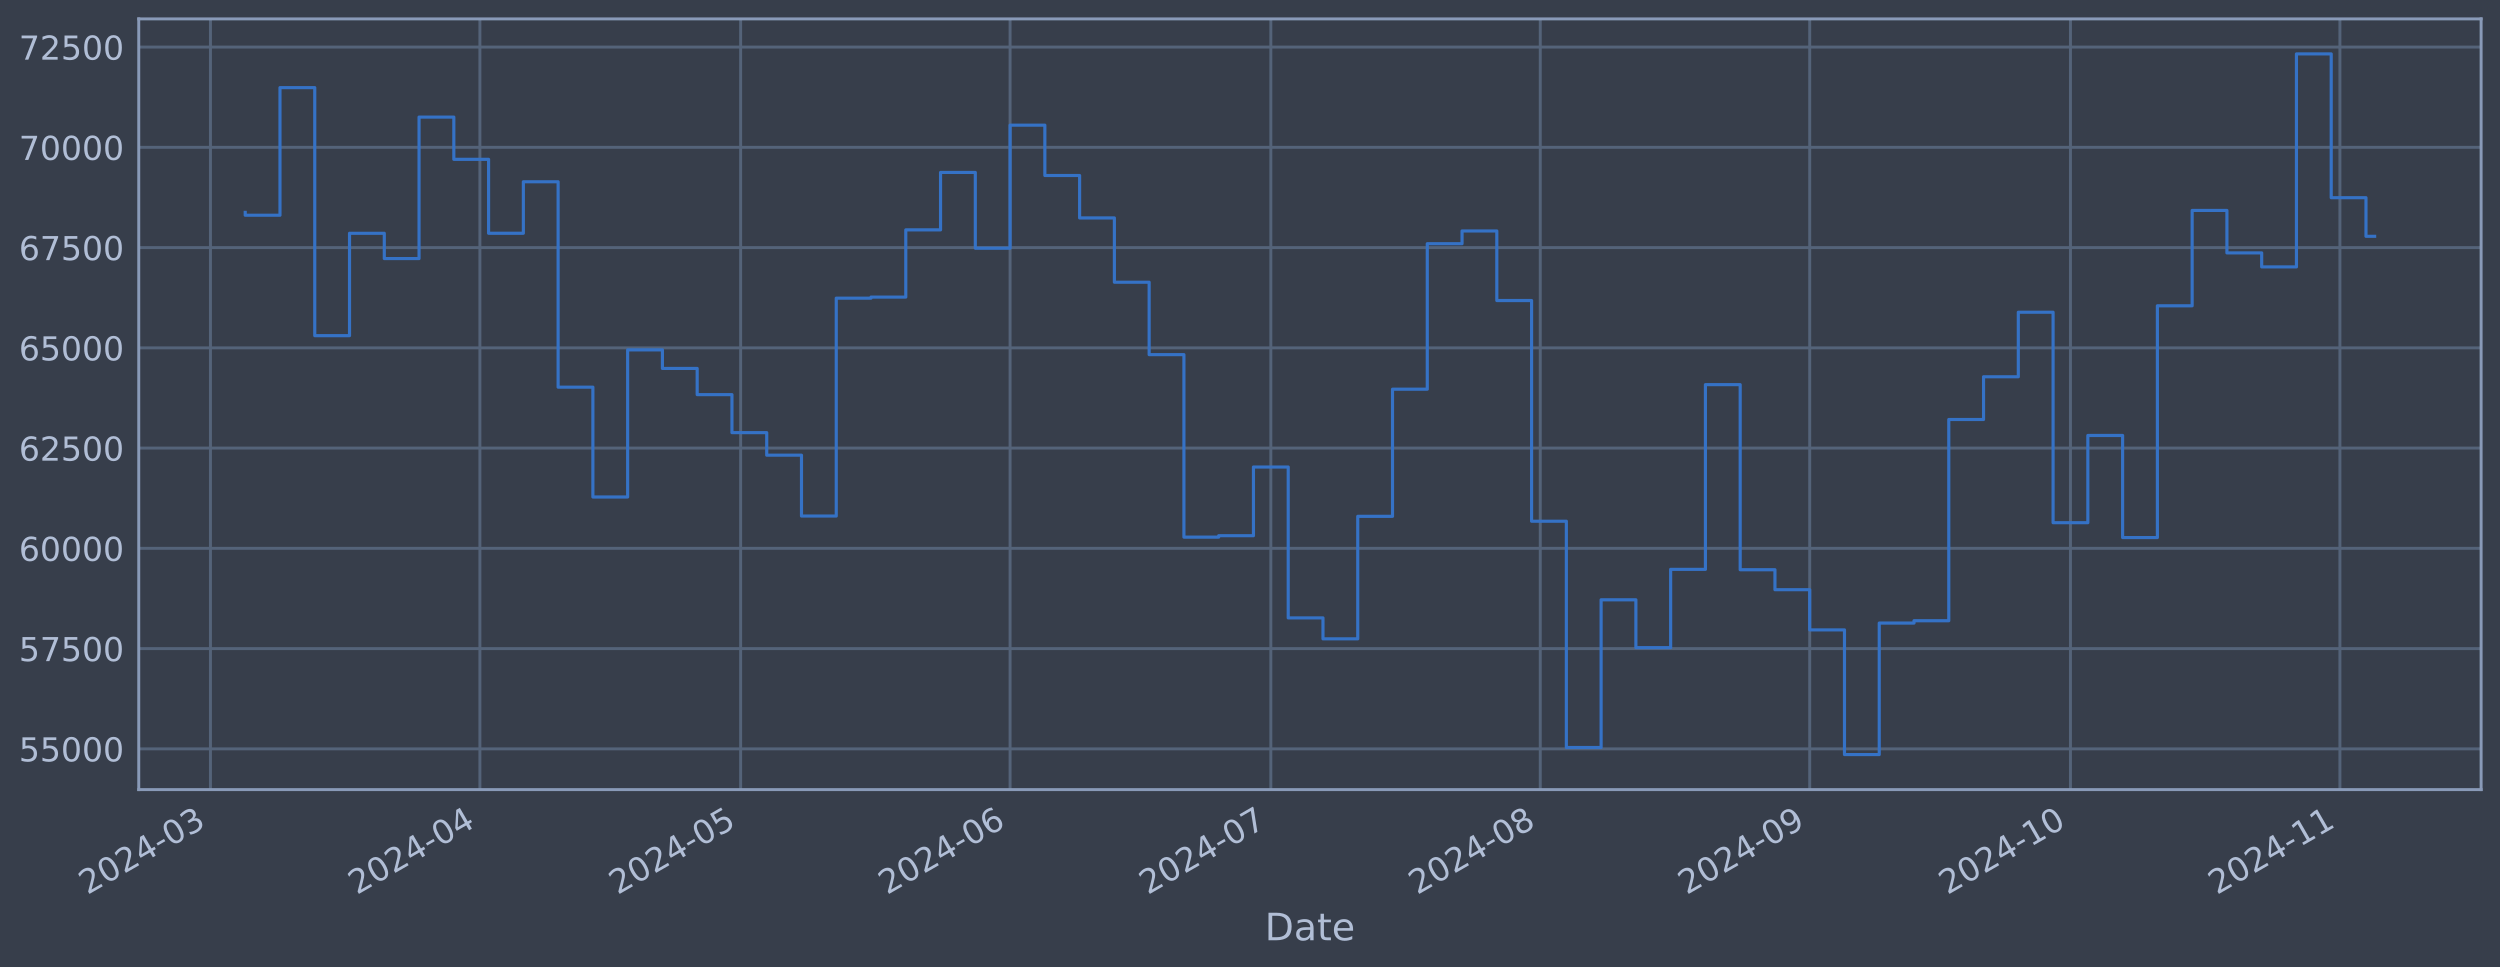
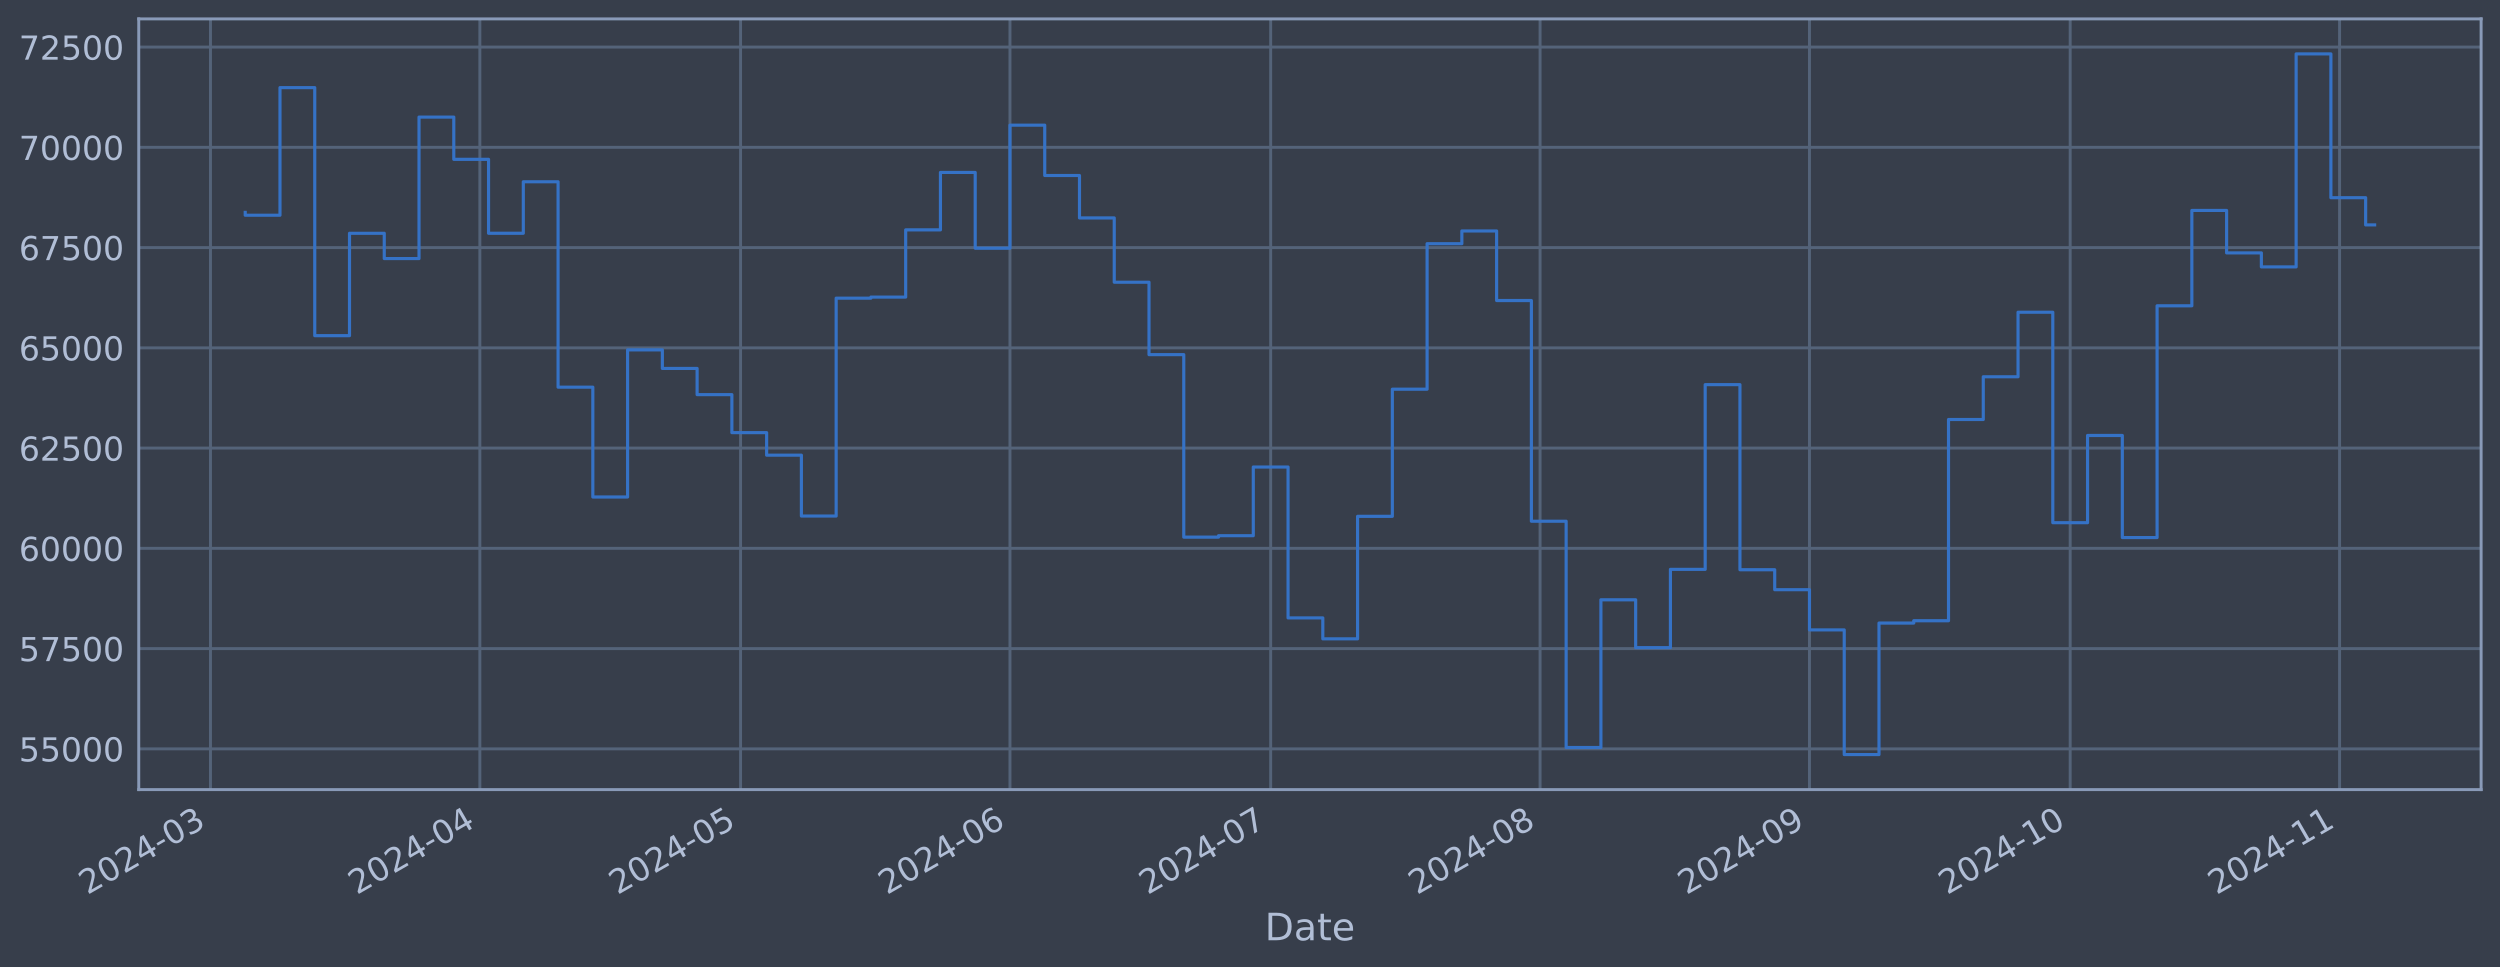
<svg xmlns="http://www.w3.org/2000/svg" xmlns:xlink="http://www.w3.org/1999/xlink" width="952.884pt" height="368.58pt" viewBox="0 0 952.884 368.58" version="1.1">
  <defs>
    <style type="text/css">*{stroke-linejoin: round; stroke-linecap: butt}</style>
  </defs>
  <g id="figure_1">
    <g id="patch_1">
      <path d="M 0 368.58  L 952.884 368.58  L 952.884 0  L 0 0  z " style="fill: #373e4b" />
    </g>
    <g id="axes_1">
      <g id="patch_2">
        <path d="M 52.884 300.96  L 945.684 300.96  L 945.684 7.2  L 52.884 7.2  z " style="fill: #373e4b" />
      </g>
      <g id="matplotlib.axis_1">
        <g id="xtick_1">
          <g id="line2d_1">
-             <path d="M 80.214 300.96  L 80.214 7.2  " clip-path="url(#p133cf8acf7)" style="fill: none; stroke: #546379; stroke-width: 1.12; stroke-linecap: square" />
+             <path d="M 80.216 300.96  L 80.216 7.2  " clip-path="url(#p97ac900233)" style="fill: none; stroke: #546379; stroke-width: 1.12; stroke-linecap: square" />
          </g>
          <g id="line2d_2" />
          <g id="text_1">
-             <g style="fill: #b1bed6" transform="translate(33.31089 341.1745) rotate(-30) scale(0.126 -0.126)">
+             <g style="fill: #b1bed6" transform="translate(33.31296 341.1745) rotate(-30) scale(0.126 -0.126)">
              <defs>
                <path id="DejaVuSans-32" d="M 1228 531  L 3431 531  L 3431 0  L 469 0  L 469 531  Q 828 903 1448 1529  Q 2069 2156 2228 2338  Q 2531 2678 2651 2914  Q 2772 3150 2772 3378  Q 2772 3750 2511 3984  Q 2250 4219 1831 4219  Q 1534 4219 1204 4116  Q 875 4013 500 3803  L 500 4441  Q 881 4594 1212 4672  Q 1544 4750 1819 4750  Q 2544 4750 2975 4387  Q 3406 4025 3406 3419  Q 3406 3131 3298 2873  Q 3191 2616 2906 2266  Q 2828 2175 2409 1742  Q 1991 1309 1228 531  z " transform="scale(0.015625)" />
                <path id="DejaVuSans-30" d="M 2034 4250  Q 1547 4250 1301 3770  Q 1056 3291 1056 2328  Q 1056 1369 1301 889  Q 1547 409 2034 409  Q 2525 409 2770 889  Q 3016 1369 3016 2328  Q 3016 3291 2770 3770  Q 2525 4250 2034 4250  z M 2034 4750  Q 2819 4750 3233 4129  Q 3647 3509 3647 2328  Q 3647 1150 3233 529  Q 2819 -91 2034 -91  Q 1250 -91 836 529  Q 422 1150 422 2328  Q 422 3509 836 4129  Q 1250 4750 2034 4750  z " transform="scale(0.015625)" />
                <path id="DejaVuSans-34" d="M 2419 4116  L 825 1625  L 2419 1625  L 2419 4116  z M 2253 4666  L 3047 4666  L 3047 1625  L 3713 1625  L 3713 1100  L 3047 1100  L 3047 0  L 2419 0  L 2419 1100  L 313 1100  L 313 1709  L 2253 4666  z " transform="scale(0.015625)" />
                <path id="DejaVuSans-2d" d="M 313 2009  L 1997 2009  L 1997 1497  L 313 1497  L 313 2009  z " transform="scale(0.015625)" />
                <path id="DejaVuSans-33" d="M 2597 2516  Q 3050 2419 3304 2112  Q 3559 1806 3559 1356  Q 3559 666 3084 287  Q 2609 -91 1734 -91  Q 1441 -91 1130 -33  Q 819 25 488 141  L 488 750  Q 750 597 1062 519  Q 1375 441 1716 441  Q 2309 441 2620 675  Q 2931 909 2931 1356  Q 2931 1769 2642 2001  Q 2353 2234 1838 2234  L 1294 2234  L 1294 2753  L 1863 2753  Q 2328 2753 2575 2939  Q 2822 3125 2822 3475  Q 2822 3834 2567 4026  Q 2313 4219 1838 4219  Q 1578 4219 1281 4162  Q 984 4106 628 3988  L 628 4550  Q 988 4650 1302 4700  Q 1616 4750 1894 4750  Q 2613 4750 3031 4423  Q 3450 4097 3450 3541  Q 3450 3153 3228 2886  Q 3006 2619 2597 2516  z " transform="scale(0.015625)" />
              </defs>
              <use xlink:href="#DejaVuSans-32" />
              <use xlink:href="#DejaVuSans-30" x="63.623" />
              <use xlink:href="#DejaVuSans-32" x="127.246" />
              <use xlink:href="#DejaVuSans-34" x="190.869" />
              <use xlink:href="#DejaVuSans-2d" x="254.492" />
              <use xlink:href="#DejaVuSans-30" x="290.576" />
              <use xlink:href="#DejaVuSans-33" x="354.199" />
            </g>
          </g>
        </g>
        <g id="xtick_2">
          <g id="line2d_3">
-             <path d="M 182.913 300.96  L 182.913 7.2  " clip-path="url(#p133cf8acf7)" style="fill: none; stroke: #546379; stroke-width: 1.12; stroke-linecap: square" />
+             <path d="M 182.899 300.96  L 182.899 7.2  " clip-path="url(#p97ac900233)" style="fill: none; stroke: #546379; stroke-width: 1.12; stroke-linecap: square" />
          </g>
          <g id="line2d_4" />
          <g id="text_2">
-             <g style="fill: #b1bed6" transform="translate(136.0093 341.1745) rotate(-30) scale(0.126 -0.126)">
+             <g style="fill: #b1bed6" transform="translate(135.9953 341.1745) rotate(-30) scale(0.126 -0.126)">
              <use xlink:href="#DejaVuSans-32" />
              <use xlink:href="#DejaVuSans-30" x="63.623" />
              <use xlink:href="#DejaVuSans-32" x="127.246" />
              <use xlink:href="#DejaVuSans-34" x="190.869" />
              <use xlink:href="#DejaVuSans-2d" x="254.492" />
              <use xlink:href="#DejaVuSans-30" x="290.576" />
              <use xlink:href="#DejaVuSans-34" x="354.199" />
            </g>
          </g>
        </g>
        <g id="xtick_3">
          <g id="line2d_5">
-             <path d="M 282.298 300.96  L 282.298 7.2  " clip-path="url(#p133cf8acf7)" style="fill: none; stroke: #546379; stroke-width: 1.12; stroke-linecap: square" />
+             <path d="M 282.269 300.96  L 282.269 7.2  " clip-path="url(#p97ac900233)" style="fill: none; stroke: #546379; stroke-width: 1.12; stroke-linecap: square" />
          </g>
          <g id="line2d_6" />
          <g id="text_3">
-             <g style="fill: #b1bed6" transform="translate(235.3948 341.1745) rotate(-30) scale(0.126 -0.126)">
+             <g style="fill: #b1bed6" transform="translate(235.3654 341.1745) rotate(-30) scale(0.126 -0.126)">
              <defs>
                <path id="DejaVuSans-35" d="M 691 4666  L 3169 4666  L 3169 4134  L 1269 4134  L 1269 2991  Q 1406 3038 1543 3061  Q 1681 3084 1819 3084  Q 2600 3084 3056 2656  Q 3513 2228 3513 1497  Q 3513 744 3044 326  Q 2575 -91 1722 -91  Q 1428 -91 1123 -41  Q 819 9 494 109  L 494 744  Q 775 591 1075 516  Q 1375 441 1709 441  Q 2250 441 2565 725  Q 2881 1009 2881 1497  Q 2881 1984 2565 2268  Q 2250 2553 1709 2553  Q 1456 2553 1204 2497  Q 953 2441 691 2322  L 691 4666  z " transform="scale(0.015625)" />
              </defs>
              <use xlink:href="#DejaVuSans-32" />
              <use xlink:href="#DejaVuSans-30" x="63.623" />
              <use xlink:href="#DejaVuSans-32" x="127.246" />
              <use xlink:href="#DejaVuSans-34" x="190.869" />
              <use xlink:href="#DejaVuSans-2d" x="254.492" />
              <use xlink:href="#DejaVuSans-30" x="290.576" />
              <use xlink:href="#DejaVuSans-35" x="354.199" />
            </g>
          </g>
        </g>
        <g id="xtick_4">
          <g id="line2d_7">
-             <path d="M 384.997 300.96  L 384.997 7.2  " clip-path="url(#p133cf8acf7)" style="fill: none; stroke: #546379; stroke-width: 1.12; stroke-linecap: square" />
+             <path d="M 384.951 300.96  L 384.951 7.2  " clip-path="url(#p97ac900233)" style="fill: none; stroke: #546379; stroke-width: 1.12; stroke-linecap: square" />
          </g>
          <g id="line2d_8" />
          <g id="text_4">
-             <g style="fill: #b1bed6" transform="translate(338.0932 341.1745) rotate(-30) scale(0.126 -0.126)">
+             <g style="fill: #b1bed6" transform="translate(338.0477 341.1745) rotate(-30) scale(0.126 -0.126)">
              <defs>
                <path id="DejaVuSans-36" d="M 2113 2584  Q 1688 2584 1439 2293  Q 1191 2003 1191 1497  Q 1191 994 1439 701  Q 1688 409 2113 409  Q 2538 409 2786 701  Q 3034 994 3034 1497  Q 3034 2003 2786 2293  Q 2538 2584 2113 2584  z M 3366 4563  L 3366 3988  Q 3128 4100 2886 4159  Q 2644 4219 2406 4219  Q 1781 4219 1451 3797  Q 1122 3375 1075 2522  Q 1259 2794 1537 2939  Q 1816 3084 2150 3084  Q 2853 3084 3261 2657  Q 3669 2231 3669 1497  Q 3669 778 3244 343  Q 2819 -91 2113 -91  Q 1303 -91 875 529  Q 447 1150 447 2328  Q 447 3434 972 4092  Q 1497 4750 2381 4750  Q 2619 4750 2861 4703  Q 3103 4656 3366 4563  z " transform="scale(0.015625)" />
              </defs>
              <use xlink:href="#DejaVuSans-32" />
              <use xlink:href="#DejaVuSans-30" x="63.623" />
              <use xlink:href="#DejaVuSans-32" x="127.246" />
              <use xlink:href="#DejaVuSans-34" x="190.869" />
              <use xlink:href="#DejaVuSans-2d" x="254.492" />
              <use xlink:href="#DejaVuSans-30" x="290.576" />
              <use xlink:href="#DejaVuSans-36" x="354.199" />
            </g>
          </g>
        </g>
        <g id="xtick_5">
          <g id="line2d_9">
-             <path d="M 484.382 300.96  L 484.382 7.2  " clip-path="url(#p133cf8acf7)" style="fill: none; stroke: #546379; stroke-width: 1.12; stroke-linecap: square" />
+             <path d="M 484.321 300.96  L 484.321 7.2  " clip-path="url(#p97ac900233)" style="fill: none; stroke: #546379; stroke-width: 1.12; stroke-linecap: square" />
          </g>
          <g id="line2d_10" />
          <g id="text_5">
-             <g style="fill: #b1bed6" transform="translate(437.4788 341.1745) rotate(-30) scale(0.126 -0.126)">
+             <g style="fill: #b1bed6" transform="translate(437.4178 341.1745) rotate(-30) scale(0.126 -0.126)">
              <defs>
                <path id="DejaVuSans-37" d="M 525 4666  L 3525 4666  L 3525 4397  L 1831 0  L 1172 0  L 2766 4134  L 525 4134  L 525 4666  z " transform="scale(0.015625)" />
              </defs>
              <use xlink:href="#DejaVuSans-32" />
              <use xlink:href="#DejaVuSans-30" x="63.623" />
              <use xlink:href="#DejaVuSans-32" x="127.246" />
              <use xlink:href="#DejaVuSans-34" x="190.869" />
              <use xlink:href="#DejaVuSans-2d" x="254.492" />
              <use xlink:href="#DejaVuSans-30" x="290.576" />
              <use xlink:href="#DejaVuSans-37" x="354.199" />
            </g>
          </g>
        </g>
        <g id="xtick_6">
          <g id="line2d_11">
-             <path d="M 587.08 300.96  L 587.08 7.2  " clip-path="url(#p133cf8acf7)" style="fill: none; stroke: #546379; stroke-width: 1.12; stroke-linecap: square" />
+             <path d="M 587.003 300.96  L 587.003 7.2  " clip-path="url(#p97ac900233)" style="fill: none; stroke: #546379; stroke-width: 1.12; stroke-linecap: square" />
          </g>
          <g id="line2d_12" />
          <g id="text_6">
-             <g style="fill: #b1bed6" transform="translate(540.1772 341.1745) rotate(-30) scale(0.126 -0.126)">
+             <g style="fill: #b1bed6" transform="translate(540.1002 341.1745) rotate(-30) scale(0.126 -0.126)">
              <defs>
                <path id="DejaVuSans-38" d="M 2034 2216  Q 1584 2216 1326 1975  Q 1069 1734 1069 1313  Q 1069 891 1326 650  Q 1584 409 2034 409  Q 2484 409 2743 651  Q 3003 894 3003 1313  Q 3003 1734 2745 1975  Q 2488 2216 2034 2216  z M 1403 2484  Q 997 2584 770 2862  Q 544 3141 544 3541  Q 544 4100 942 4425  Q 1341 4750 2034 4750  Q 2731 4750 3128 4425  Q 3525 4100 3525 3541  Q 3525 3141 3298 2862  Q 3072 2584 2669 2484  Q 3125 2378 3379 2068  Q 3634 1759 3634 1313  Q 3634 634 3220 271  Q 2806 -91 2034 -91  Q 1263 -91 848 271  Q 434 634 434 1313  Q 434 1759 690 2068  Q 947 2378 1403 2484  z M 1172 3481  Q 1172 3119 1398 2916  Q 1625 2713 2034 2713  Q 2441 2713 2670 2916  Q 2900 3119 2900 3481  Q 2900 3844 2670 4047  Q 2441 4250 2034 4250  Q 1625 4250 1398 4047  Q 1172 3844 1172 3481  z " transform="scale(0.015625)" />
              </defs>
              <use xlink:href="#DejaVuSans-32" />
              <use xlink:href="#DejaVuSans-30" x="63.623" />
              <use xlink:href="#DejaVuSans-32" x="127.246" />
              <use xlink:href="#DejaVuSans-34" x="190.869" />
              <use xlink:href="#DejaVuSans-2d" x="254.492" />
              <use xlink:href="#DejaVuSans-30" x="290.576" />
              <use xlink:href="#DejaVuSans-38" x="354.199" />
            </g>
          </g>
        </g>
        <g id="xtick_7">
          <g id="line2d_13">
-             <path d="M 689.779 300.96  L 689.779 7.2  " clip-path="url(#p133cf8acf7)" style="fill: none; stroke: #546379; stroke-width: 1.12; stroke-linecap: square" />
+             <path d="M 689.686 300.96  L 689.686 7.2  " clip-path="url(#p97ac900233)" style="fill: none; stroke: #546379; stroke-width: 1.12; stroke-linecap: square" />
          </g>
          <g id="line2d_14" />
          <g id="text_7">
-             <g style="fill: #b1bed6" transform="translate(642.8756 341.1745) rotate(-30) scale(0.126 -0.126)">
+             <g style="fill: #b1bed6" transform="translate(642.7825 341.1745) rotate(-30) scale(0.126 -0.126)">
              <defs>
                <path id="DejaVuSans-39" d="M 703 97  L 703 672  Q 941 559 1184 500  Q 1428 441 1663 441  Q 2288 441 2617 861  Q 2947 1281 2994 2138  Q 2813 1869 2534 1725  Q 2256 1581 1919 1581  Q 1219 1581 811 2004  Q 403 2428 403 3163  Q 403 3881 828 4315  Q 1253 4750 1959 4750  Q 2769 4750 3195 4129  Q 3622 3509 3622 2328  Q 3622 1225 3098 567  Q 2575 -91 1691 -91  Q 1453 -91 1209 -44  Q 966 3 703 97  z M 1959 2075  Q 2384 2075 2632 2365  Q 2881 2656 2881 3163  Q 2881 3666 2632 3958  Q 2384 4250 1959 4250  Q 1534 4250 1286 3958  Q 1038 3666 1038 3163  Q 1038 2656 1286 2365  Q 1534 2075 1959 2075  z " transform="scale(0.015625)" />
              </defs>
              <use xlink:href="#DejaVuSans-32" />
              <use xlink:href="#DejaVuSans-30" x="63.623" />
              <use xlink:href="#DejaVuSans-32" x="127.246" />
              <use xlink:href="#DejaVuSans-34" x="190.869" />
              <use xlink:href="#DejaVuSans-2d" x="254.492" />
              <use xlink:href="#DejaVuSans-30" x="290.576" />
              <use xlink:href="#DejaVuSans-39" x="354.199" />
            </g>
          </g>
        </g>
        <g id="xtick_8">
          <g id="line2d_15">
-             <path d="M 789.164 300.96  L 789.164 7.2  " clip-path="url(#p133cf8acf7)" style="fill: none; stroke: #546379; stroke-width: 1.12; stroke-linecap: square" />
+             <path d="M 789.056 300.96  L 789.056 7.2  " clip-path="url(#p97ac900233)" style="fill: none; stroke: #546379; stroke-width: 1.12; stroke-linecap: square" />
          </g>
          <g id="line2d_16" />
          <g id="text_8">
-             <g style="fill: #b1bed6" transform="translate(742.2612 341.1745) rotate(-30) scale(0.126 -0.126)">
+             <g style="fill: #b1bed6" transform="translate(742.1526 341.1745) rotate(-30) scale(0.126 -0.126)">
              <defs>
                <path id="DejaVuSans-31" d="M 794 531  L 1825 531  L 1825 4091  L 703 3866  L 703 4441  L 1819 4666  L 2450 4666  L 2450 531  L 3481 531  L 3481 0  L 794 0  L 794 531  z " transform="scale(0.015625)" />
              </defs>
              <use xlink:href="#DejaVuSans-32" />
              <use xlink:href="#DejaVuSans-30" x="63.623" />
              <use xlink:href="#DejaVuSans-32" x="127.246" />
              <use xlink:href="#DejaVuSans-34" x="190.869" />
              <use xlink:href="#DejaVuSans-2d" x="254.492" />
              <use xlink:href="#DejaVuSans-31" x="290.576" />
              <use xlink:href="#DejaVuSans-30" x="354.199" />
            </g>
          </g>
        </g>
        <g id="xtick_9">
          <g id="line2d_17">
-             <path d="M 891.863 300.96  L 891.863 7.2  " clip-path="url(#p133cf8acf7)" style="fill: none; stroke: #546379; stroke-width: 1.12; stroke-linecap: square" />
+             <path d="M 891.738 300.96  L 891.738 7.2  " clip-path="url(#p97ac900233)" style="fill: none; stroke: #546379; stroke-width: 1.12; stroke-linecap: square" />
          </g>
          <g id="line2d_18" />
          <g id="text_9">
-             <g style="fill: #b1bed6" transform="translate(844.9596 341.1745) rotate(-30) scale(0.126 -0.126)">
+             <g style="fill: #b1bed6" transform="translate(844.835 341.1745) rotate(-30) scale(0.126 -0.126)">
              <use xlink:href="#DejaVuSans-32" />
              <use xlink:href="#DejaVuSans-30" x="63.623" />
              <use xlink:href="#DejaVuSans-32" x="127.246" />
              <use xlink:href="#DejaVuSans-34" x="190.869" />
              <use xlink:href="#DejaVuSans-2d" x="254.492" />
              <use xlink:href="#DejaVuSans-31" x="290.576" />
              <use xlink:href="#DejaVuSans-31" x="354.199" />
            </g>
          </g>
        </g>
        <g id="text_10">
          <g style="fill: #b1bed6" transform="translate(482.0746 358.3856) scale(0.144 -0.144)">
            <defs>
              <path id="DejaVuSans-44" d="M 1259 4147  L 1259 519  L 2022 519  Q 2988 519 3436 956  Q 3884 1394 3884 2338  Q 3884 3275 3436 3711  Q 2988 4147 2022 4147  L 1259 4147  z M 628 4666  L 1925 4666  Q 3281 4666 3915 4102  Q 4550 3538 4550 2338  Q 4550 1131 3912 565  Q 3275 0 1925 0  L 628 0  L 628 4666  z " transform="scale(0.015625)" />
              <path id="DejaVuSans-61" d="M 2194 1759  Q 1497 1759 1228 1600  Q 959 1441 959 1056  Q 959 750 1161 570  Q 1363 391 1709 391  Q 2188 391 2477 730  Q 2766 1069 2766 1631  L 2766 1759  L 2194 1759  z M 3341 1997  L 3341 0  L 2766 0  L 2766 531  Q 2569 213 2275 61  Q 1981 -91 1556 -91  Q 1019 -91 701 211  Q 384 513 384 1019  Q 384 1609 779 1909  Q 1175 2209 1959 2209  L 2766 2209  L 2766 2266  Q 2766 2663 2505 2880  Q 2244 3097 1772 3097  Q 1472 3097 1187 3025  Q 903 2953 641 2809  L 641 3341  Q 956 3463 1253 3523  Q 1550 3584 1831 3584  Q 2591 3584 2966 3190  Q 3341 2797 3341 1997  z " transform="scale(0.015625)" />
              <path id="DejaVuSans-74" d="M 1172 4494  L 1172 3500  L 2356 3500  L 2356 3053  L 1172 3053  L 1172 1153  Q 1172 725 1289 603  Q 1406 481 1766 481  L 2356 481  L 2356 0  L 1766 0  Q 1100 0 847 248  Q 594 497 594 1153  L 594 3053  L 172 3053  L 172 3500  L 594 3500  L 594 4494  L 1172 4494  z " transform="scale(0.015625)" />
              <path id="DejaVuSans-65" d="M 3597 1894  L 3597 1613  L 953 1613  Q 991 1019 1311 708  Q 1631 397 2203 397  Q 2534 397 2845 478  Q 3156 559 3463 722  L 3463 178  Q 3153 47 2828 -22  Q 2503 -91 2169 -91  Q 1331 -91 842 396  Q 353 884 353 1716  Q 353 2575 817 3079  Q 1281 3584 2069 3584  Q 2775 3584 3186 3129  Q 3597 2675 3597 1894  z M 3022 2063  Q 3016 2534 2758 2815  Q 2500 3097 2075 3097  Q 1594 3097 1305 2825  Q 1016 2553 972 2059  L 3022 2063  z " transform="scale(0.015625)" />
            </defs>
            <use xlink:href="#DejaVuSans-44" />
            <use xlink:href="#DejaVuSans-61" x="77.002" />
            <use xlink:href="#DejaVuSans-74" x="138.281" />
            <use xlink:href="#DejaVuSans-65" x="177.49" />
          </g>
        </g>
      </g>
      <g id="matplotlib.axis_2">
        <g id="ytick_1">
          <g id="line2d_19">
-             <path d="M 52.884 285.424  L 945.684 285.424  " clip-path="url(#p133cf8acf7)" style="fill: none; stroke: #546379; stroke-width: 1.12; stroke-linecap: square" />
+             <path d="M 52.884 285.424  L 945.684 285.424  " clip-path="url(#p97ac900233)" style="fill: none; stroke: #546379; stroke-width: 1.12; stroke-linecap: square" />
          </g>
          <g id="line2d_20" />
          <g id="text_11">
            <g style="fill: #b1bed6" transform="translate(7.2 290.2113) scale(0.126 -0.126)">
              <use xlink:href="#DejaVuSans-35" />
              <use xlink:href="#DejaVuSans-35" x="63.623" />
              <use xlink:href="#DejaVuSans-30" x="127.246" />
              <use xlink:href="#DejaVuSans-30" x="190.869" />
              <use xlink:href="#DejaVuSans-30" x="254.492" />
            </g>
          </g>
        </g>
        <g id="ytick_2">
          <g id="line2d_21">
-             <path d="M 52.884 247.214  L 945.684 247.214  " clip-path="url(#p133cf8acf7)" style="fill: none; stroke: #546379; stroke-width: 1.12; stroke-linecap: square" />
+             <path d="M 52.884 247.214  L 945.684 247.214  " clip-path="url(#p97ac900233)" style="fill: none; stroke: #546379; stroke-width: 1.12; stroke-linecap: square" />
          </g>
          <g id="line2d_22" />
          <g id="text_12">
            <g style="fill: #b1bed6" transform="translate(7.2 252.001) scale(0.126 -0.126)">
              <use xlink:href="#DejaVuSans-35" />
              <use xlink:href="#DejaVuSans-37" x="63.623" />
              <use xlink:href="#DejaVuSans-35" x="127.246" />
              <use xlink:href="#DejaVuSans-30" x="190.869" />
              <use xlink:href="#DejaVuSans-30" x="254.492" />
            </g>
          </g>
        </g>
        <g id="ytick_3">
          <g id="line2d_23">
-             <path d="M 52.884 209.004  L 945.684 209.004  " clip-path="url(#p133cf8acf7)" style="fill: none; stroke: #546379; stroke-width: 1.12; stroke-linecap: square" />
+             <path d="M 52.884 209.004  L 945.684 209.004  " clip-path="url(#p97ac900233)" style="fill: none; stroke: #546379; stroke-width: 1.12; stroke-linecap: square" />
          </g>
          <g id="line2d_24" />
          <g id="text_13">
            <g style="fill: #b1bed6" transform="translate(7.2 213.7907) scale(0.126 -0.126)">
              <use xlink:href="#DejaVuSans-36" />
              <use xlink:href="#DejaVuSans-30" x="63.623" />
              <use xlink:href="#DejaVuSans-30" x="127.246" />
              <use xlink:href="#DejaVuSans-30" x="190.869" />
              <use xlink:href="#DejaVuSans-30" x="254.492" />
            </g>
          </g>
        </g>
        <g id="ytick_4">
          <g id="line2d_25">
-             <path d="M 52.884 170.793  L 945.684 170.793  " clip-path="url(#p133cf8acf7)" style="fill: none; stroke: #546379; stroke-width: 1.12; stroke-linecap: square" />
+             <path d="M 52.884 170.793  L 945.684 170.793  " clip-path="url(#p97ac900233)" style="fill: none; stroke: #546379; stroke-width: 1.12; stroke-linecap: square" />
          </g>
          <g id="line2d_26" />
          <g id="text_14">
            <g style="fill: #b1bed6" transform="translate(7.2 175.5805) scale(0.126 -0.126)">
              <use xlink:href="#DejaVuSans-36" />
              <use xlink:href="#DejaVuSans-32" x="63.623" />
              <use xlink:href="#DejaVuSans-35" x="127.246" />
              <use xlink:href="#DejaVuSans-30" x="190.869" />
              <use xlink:href="#DejaVuSans-30" x="254.492" />
            </g>
          </g>
        </g>
        <g id="ytick_5">
          <g id="line2d_27">
-             <path d="M 52.884 132.583  L 945.684 132.583  " clip-path="url(#p133cf8acf7)" style="fill: none; stroke: #546379; stroke-width: 1.12; stroke-linecap: square" />
+             <path d="M 52.884 132.583  L 945.684 132.583  " clip-path="url(#p97ac900233)" style="fill: none; stroke: #546379; stroke-width: 1.12; stroke-linecap: square" />
          </g>
          <g id="line2d_28" />
          <g id="text_15">
            <g style="fill: #b1bed6" transform="translate(7.2 137.3702) scale(0.126 -0.126)">
              <use xlink:href="#DejaVuSans-36" />
              <use xlink:href="#DejaVuSans-35" x="63.623" />
              <use xlink:href="#DejaVuSans-30" x="127.246" />
              <use xlink:href="#DejaVuSans-30" x="190.869" />
              <use xlink:href="#DejaVuSans-30" x="254.492" />
            </g>
          </g>
        </g>
        <g id="ytick_6">
          <g id="line2d_29">
-             <path d="M 52.884 94.373  L 945.684 94.373  " clip-path="url(#p133cf8acf7)" style="fill: none; stroke: #546379; stroke-width: 1.12; stroke-linecap: square" />
+             <path d="M 52.884 94.373  L 945.684 94.373  " clip-path="url(#p97ac900233)" style="fill: none; stroke: #546379; stroke-width: 1.12; stroke-linecap: square" />
          </g>
          <g id="line2d_30" />
          <g id="text_16">
            <g style="fill: #b1bed6" transform="translate(7.2 99.15997) scale(0.126 -0.126)">
              <use xlink:href="#DejaVuSans-36" />
              <use xlink:href="#DejaVuSans-37" x="63.623" />
              <use xlink:href="#DejaVuSans-35" x="127.246" />
              <use xlink:href="#DejaVuSans-30" x="190.869" />
              <use xlink:href="#DejaVuSans-30" x="254.492" />
            </g>
          </g>
        </g>
        <g id="ytick_7">
          <g id="line2d_31">
-             <path d="M 52.884 56.163  L 945.684 56.163  " clip-path="url(#p133cf8acf7)" style="fill: none; stroke: #546379; stroke-width: 1.12; stroke-linecap: square" />
+             <path d="M 52.884 56.163  L 945.684 56.163  " clip-path="url(#p97ac900233)" style="fill: none; stroke: #546379; stroke-width: 1.12; stroke-linecap: square" />
          </g>
          <g id="line2d_32" />
          <g id="text_17">
            <g style="fill: #b1bed6" transform="translate(7.2 60.94972) scale(0.126 -0.126)">
              <use xlink:href="#DejaVuSans-37" />
              <use xlink:href="#DejaVuSans-30" x="63.623" />
              <use xlink:href="#DejaVuSans-30" x="127.246" />
              <use xlink:href="#DejaVuSans-30" x="190.869" />
              <use xlink:href="#DejaVuSans-30" x="254.492" />
            </g>
          </g>
        </g>
        <g id="ytick_8">
          <g id="line2d_33">
-             <path d="M 52.884 17.952  L 945.684 17.952  " clip-path="url(#p133cf8acf7)" style="fill: none; stroke: #546379; stroke-width: 1.12; stroke-linecap: square" />
+             <path d="M 52.884 17.952  L 945.684 17.952  " clip-path="url(#p97ac900233)" style="fill: none; stroke: #546379; stroke-width: 1.12; stroke-linecap: square" />
          </g>
          <g id="line2d_34" />
          <g id="text_18">
            <g style="fill: #b1bed6" transform="translate(7.2 22.73946) scale(0.126 -0.126)">
              <use xlink:href="#DejaVuSans-37" />
              <use xlink:href="#DejaVuSans-32" x="63.623" />
              <use xlink:href="#DejaVuSans-35" x="127.246" />
              <use xlink:href="#DejaVuSans-30" x="190.869" />
              <use xlink:href="#DejaVuSans-30" x="254.492" />
            </g>
          </g>
        </g>
      </g>
      <g id="line2d_35">
-         <path d="M 93.466 80.959  L 93.466 82.04  L 106.717 82.04  L 106.717 33.401  L 119.968 33.401  L 119.968 127.942  L 133.22 127.942  L 133.22 88.914  L 146.471 88.914  L 146.471 98.556  L 159.723 98.556  L 159.723 44.628  L 172.974 44.628  L 172.974 60.728  L 186.225 60.728  L 186.225 88.91  L 199.477 88.91  L 199.477 69.28  L 212.728 69.28  L 212.728 147.566  L 225.98 147.566  L 225.98 189.432  L 239.231 189.432  L 239.231 133.351  L 252.482 133.351  L 252.482 140.435  L 265.734 140.435  L 265.734 150.424  L 278.985 150.424  L 278.985 164.905  L 292.237 164.905  L 292.237 173.493  L 305.488 173.493  L 305.488 196.688  L 318.739 196.688  L 318.739 113.644  L 331.991 113.644  L 331.991 113.232  L 345.242 113.232  L 345.242 87.614  L 358.494 87.614  L 358.494 65.728  L 371.745 65.728  L 371.745 94.603  L 384.997 94.603  L 384.997 47.707  L 398.248 47.707  L 398.248 66.893  L 411.499 66.893  L 411.499 83.066  L 424.751 83.066  L 424.751 107.565  L 438.002 107.565  L 438.002 135.177  L 451.254 135.177  L 451.254 204.731  L 464.505 204.731  L 464.505 204.179  L 477.756 204.179  L 477.756 178.002  L 491.008 178.002  L 491.008 235.518  L 504.259 235.518  L 504.259 243.498  L 517.511 243.498  L 517.511 196.805  L 530.762 196.805  L 530.762 148.347  L 544.013 148.347  L 544.013 92.886  L 557.265 92.886  L 557.265 88.032  L 570.516 88.032  L 570.516 114.548  L 583.768 114.548  L 583.768 198.661  L 597.019 198.661  L 597.019 284.913  L 610.27 284.913  L 610.27 228.613  L 623.522 228.613  L 623.522 246.855  L 636.773 246.855  L 636.773 217.014  L 650.025 217.014  L 650.025 146.613  L 663.276 146.613  L 663.276 217.153  L 676.527 217.153  L 676.527 224.763  L 689.779 224.763  L 689.779 240.08  L 703.03 240.08  L 703.03 287.607  L 716.282 287.607  L 716.282 237.486  L 729.533 237.486  L 729.533 236.592  L 742.785 236.592  L 742.785 159.893  L 756.036 159.893  L 756.036 143.602  L 769.287 143.602  L 769.287 119.003  L 782.539 119.003  L 782.539 199.23  L 795.79 199.23  L 795.79 165.98  L 809.042 165.98  L 809.042 204.889  L 822.293 204.889  L 822.293 116.557  L 835.544 116.557  L 835.544 80.217  L 848.796 80.217  L 848.796 96.387  L 862.047 96.387  L 862.047 101.728  L 875.299 101.728  L 875.299 20.553  L 888.55 20.553  L 888.55 75.356  L 901.801 75.356  L 901.801 90.064  L 905.102 90.064  " clip-path="url(#p133cf8acf7)" style="fill: none; stroke: #3572c6; stroke-width: 1.2; stroke-linecap: square" />
+         <path d="M 93.466 80.959  L 93.466 82.04  L 106.715 82.04  L 106.715 33.401  L 119.964 33.401  L 119.964 127.942  L 133.214 127.942  L 133.214 88.914  L 146.463 88.914  L 146.463 98.556  L 159.712 98.556  L 159.712 44.628  L 172.962 44.628  L 172.962 60.728  L 186.211 60.728  L 186.211 88.91  L 199.46 88.91  L 199.46 69.28  L 212.71 69.28  L 212.71 147.566  L 225.959 147.566  L 225.959 189.432  L 239.208 189.432  L 239.208 133.351  L 252.458 133.351  L 252.458 140.435  L 265.707 140.435  L 265.707 150.424  L 278.956 150.424  L 278.956 164.905  L 292.206 164.905  L 292.206 173.493  L 305.455 173.493  L 305.455 196.688  L 318.704 196.688  L 318.704 113.644  L 331.954 113.644  L 331.954 113.232  L 345.203 113.232  L 345.203 87.614  L 358.452 87.614  L 358.452 65.728  L 371.702 65.728  L 371.702 94.603  L 384.951 94.603  L 384.951 47.707  L 398.2 47.707  L 398.2 66.893  L 411.45 66.893  L 411.45 83.066  L 424.699 83.066  L 424.699 107.565  L 437.948 107.565  L 437.948 135.177  L 451.198 135.177  L 451.198 204.731  L 464.447 204.731  L 464.447 204.179  L 477.696 204.179  L 477.696 178.002  L 490.946 178.002  L 490.946 235.518  L 504.195 235.518  L 504.195 243.498  L 517.444 243.498  L 517.444 196.805  L 530.694 196.805  L 530.694 148.347  L 543.943 148.347  L 543.943 92.886  L 557.192 92.886  L 557.192 88.032  L 570.442 88.032  L 570.442 114.548  L 583.691 114.548  L 583.691 198.661  L 596.94 198.661  L 596.94 284.913  L 610.19 284.913  L 610.19 228.613  L 623.439 228.613  L 623.439 246.855  L 636.688 246.855  L 636.688 217.014  L 649.938 217.014  L 649.938 146.613  L 663.187 146.613  L 663.187 217.153  L 676.436 217.153  L 676.436 224.763  L 689.686 224.763  L 689.686 240.08  L 702.935 240.08  L 702.935 287.607  L 716.184 287.607  L 716.184 237.486  L 729.434 237.486  L 729.434 236.592  L 742.683 236.592  L 742.683 159.893  L 755.933 159.893  L 755.933 143.602  L 769.182 143.602  L 769.182 119.003  L 782.431 119.003  L 782.431 199.23  L 795.681 199.23  L 795.681 165.98  L 808.93 165.98  L 808.93 204.889  L 822.179 204.889  L 822.179 116.557  L 835.429 116.557  L 835.429 80.217  L 848.678 80.217  L 848.678 96.387  L 861.927 96.387  L 861.927 101.728  L 875.177 101.728  L 875.177 20.553  L 888.426 20.553  L 888.426 75.356  L 901.675 75.356  L 901.675 85.73  L 905.102 85.73  " clip-path="url(#p97ac900233)" style="fill: none; stroke: #3572c6; stroke-width: 1.2; stroke-linecap: square" />
      </g>
      <g id="patch_3">
        <path d="M 52.884 300.96  L 52.884 7.2  " style="fill: none; stroke: #899ab8; stroke-width: 1.12; stroke-linejoin: miter; stroke-linecap: square" />
      </g>
      <g id="patch_4">
        <path d="M 945.684 300.96  L 945.684 7.2  " style="fill: none; stroke: #899ab8; stroke-width: 1.12; stroke-linejoin: miter; stroke-linecap: square" />
      </g>
      <g id="patch_5">
        <path d="M 52.884 300.96  L 945.684 300.96  " style="fill: none; stroke: #899ab8; stroke-width: 1.12; stroke-linejoin: miter; stroke-linecap: square" />
      </g>
      <g id="patch_6">
        <path d="M 52.884 7.2  L 945.684 7.2  " style="fill: none; stroke: #899ab8; stroke-width: 1.12; stroke-linejoin: miter; stroke-linecap: square" />
      </g>
    </g>
  </g>
  <defs>
-     <clipPath id="p133cf8acf7">
+     <clipPath id="p97ac900233">
      <rect x="52.884" y="7.2" width="892.8" height="293.76" />
    </clipPath>
  </defs>
</svg>
